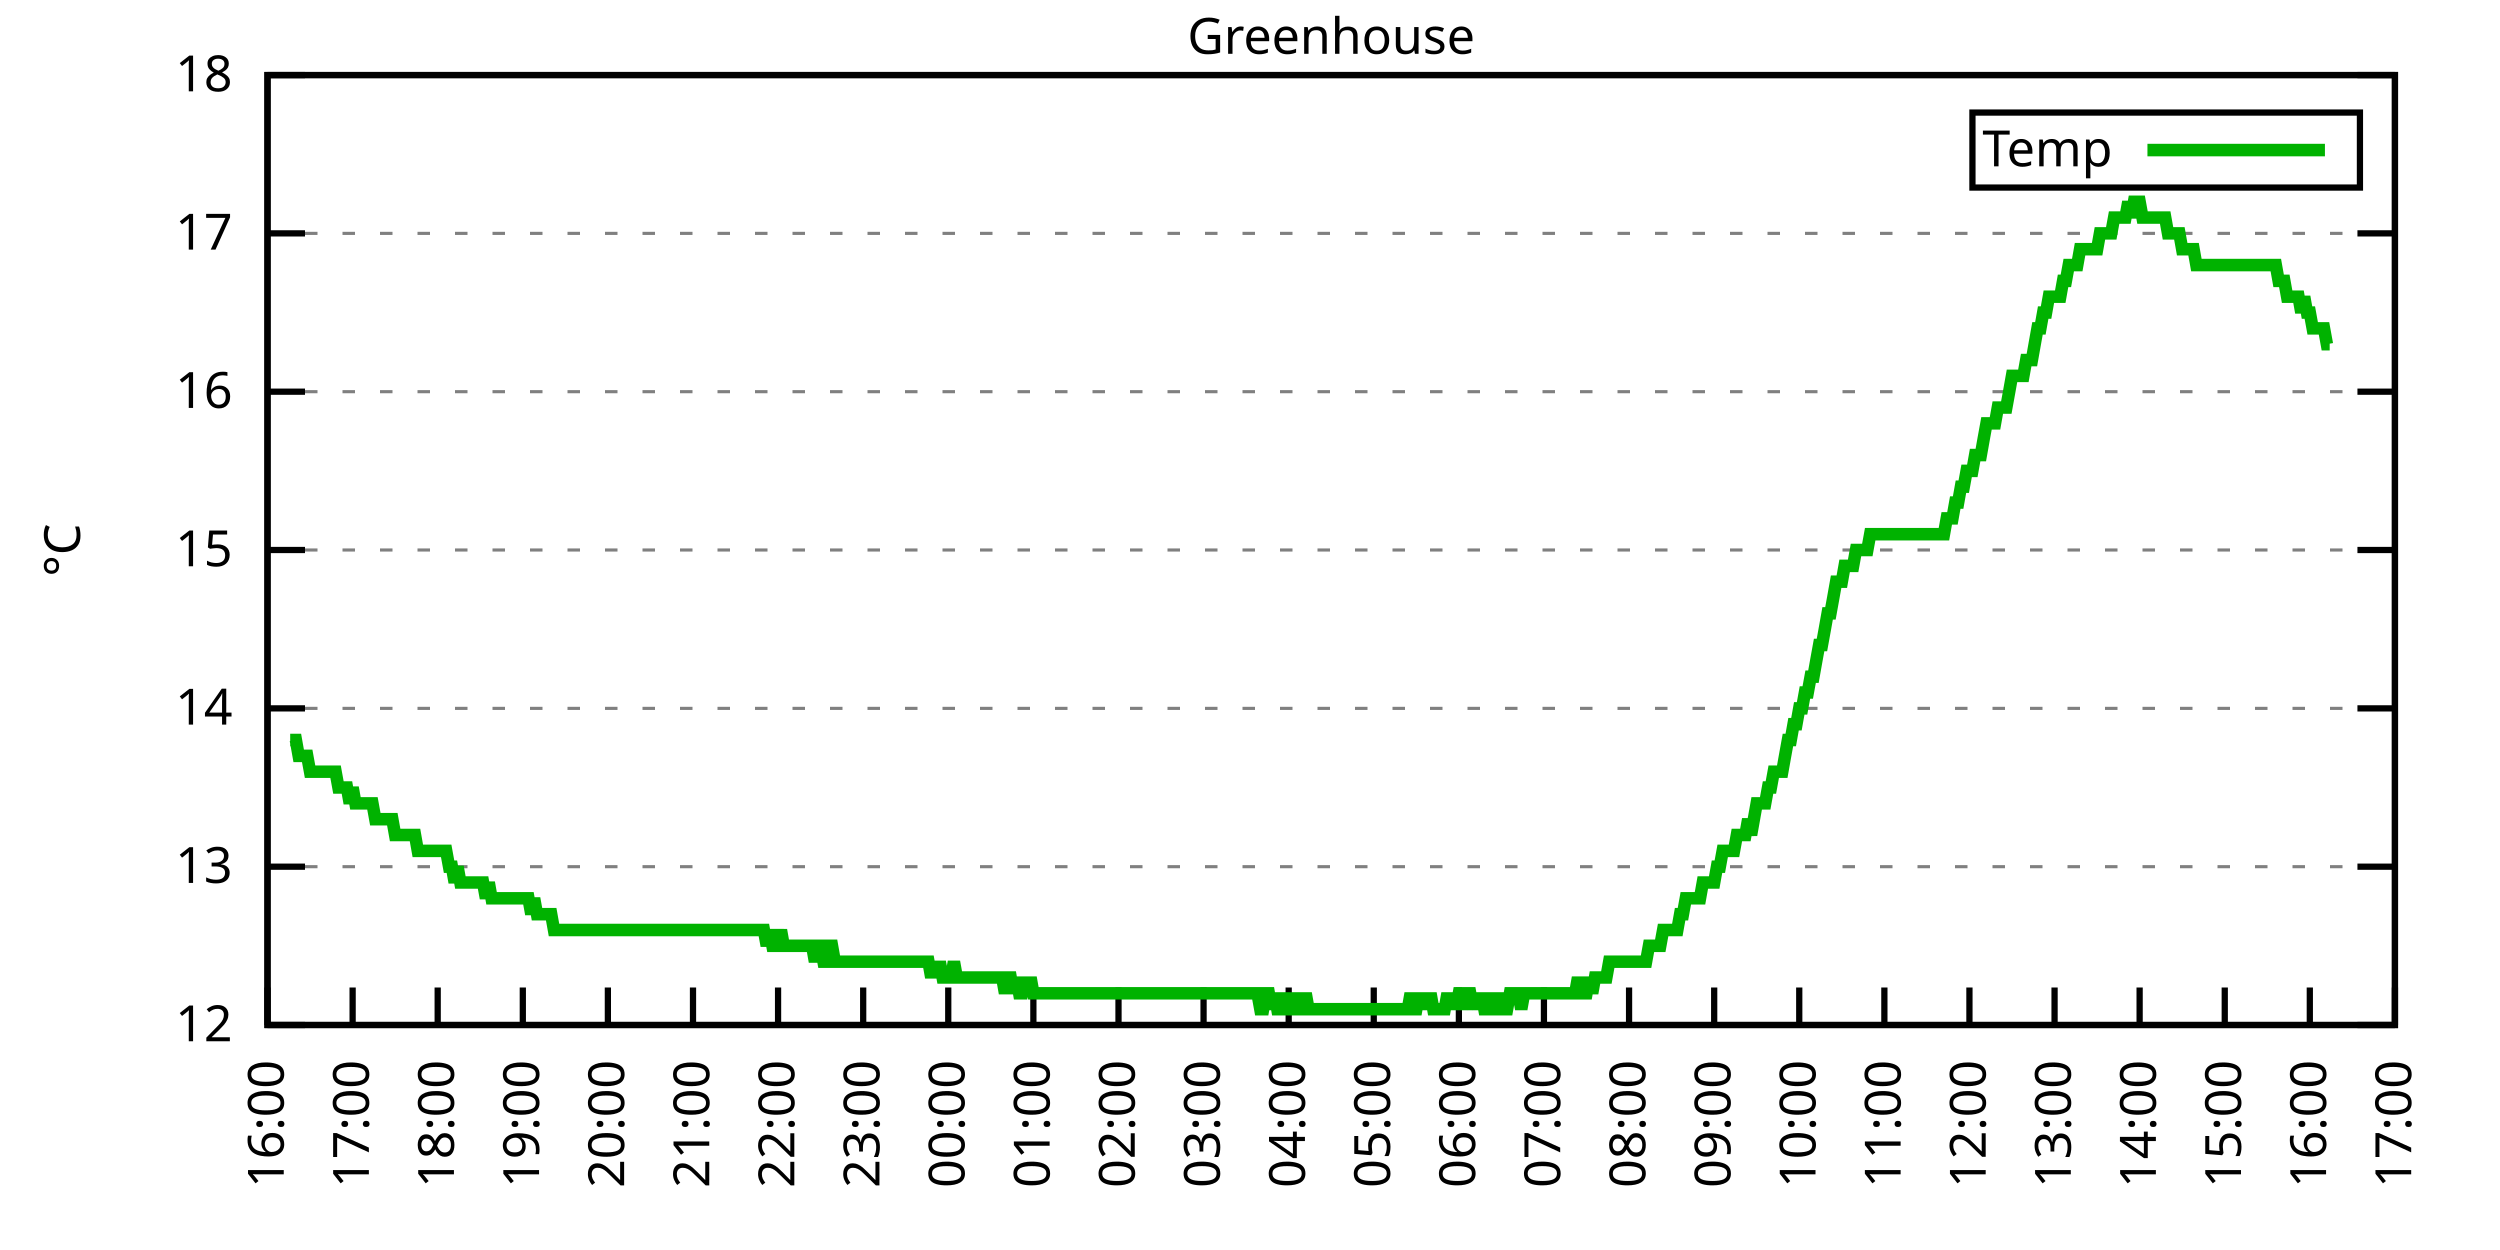
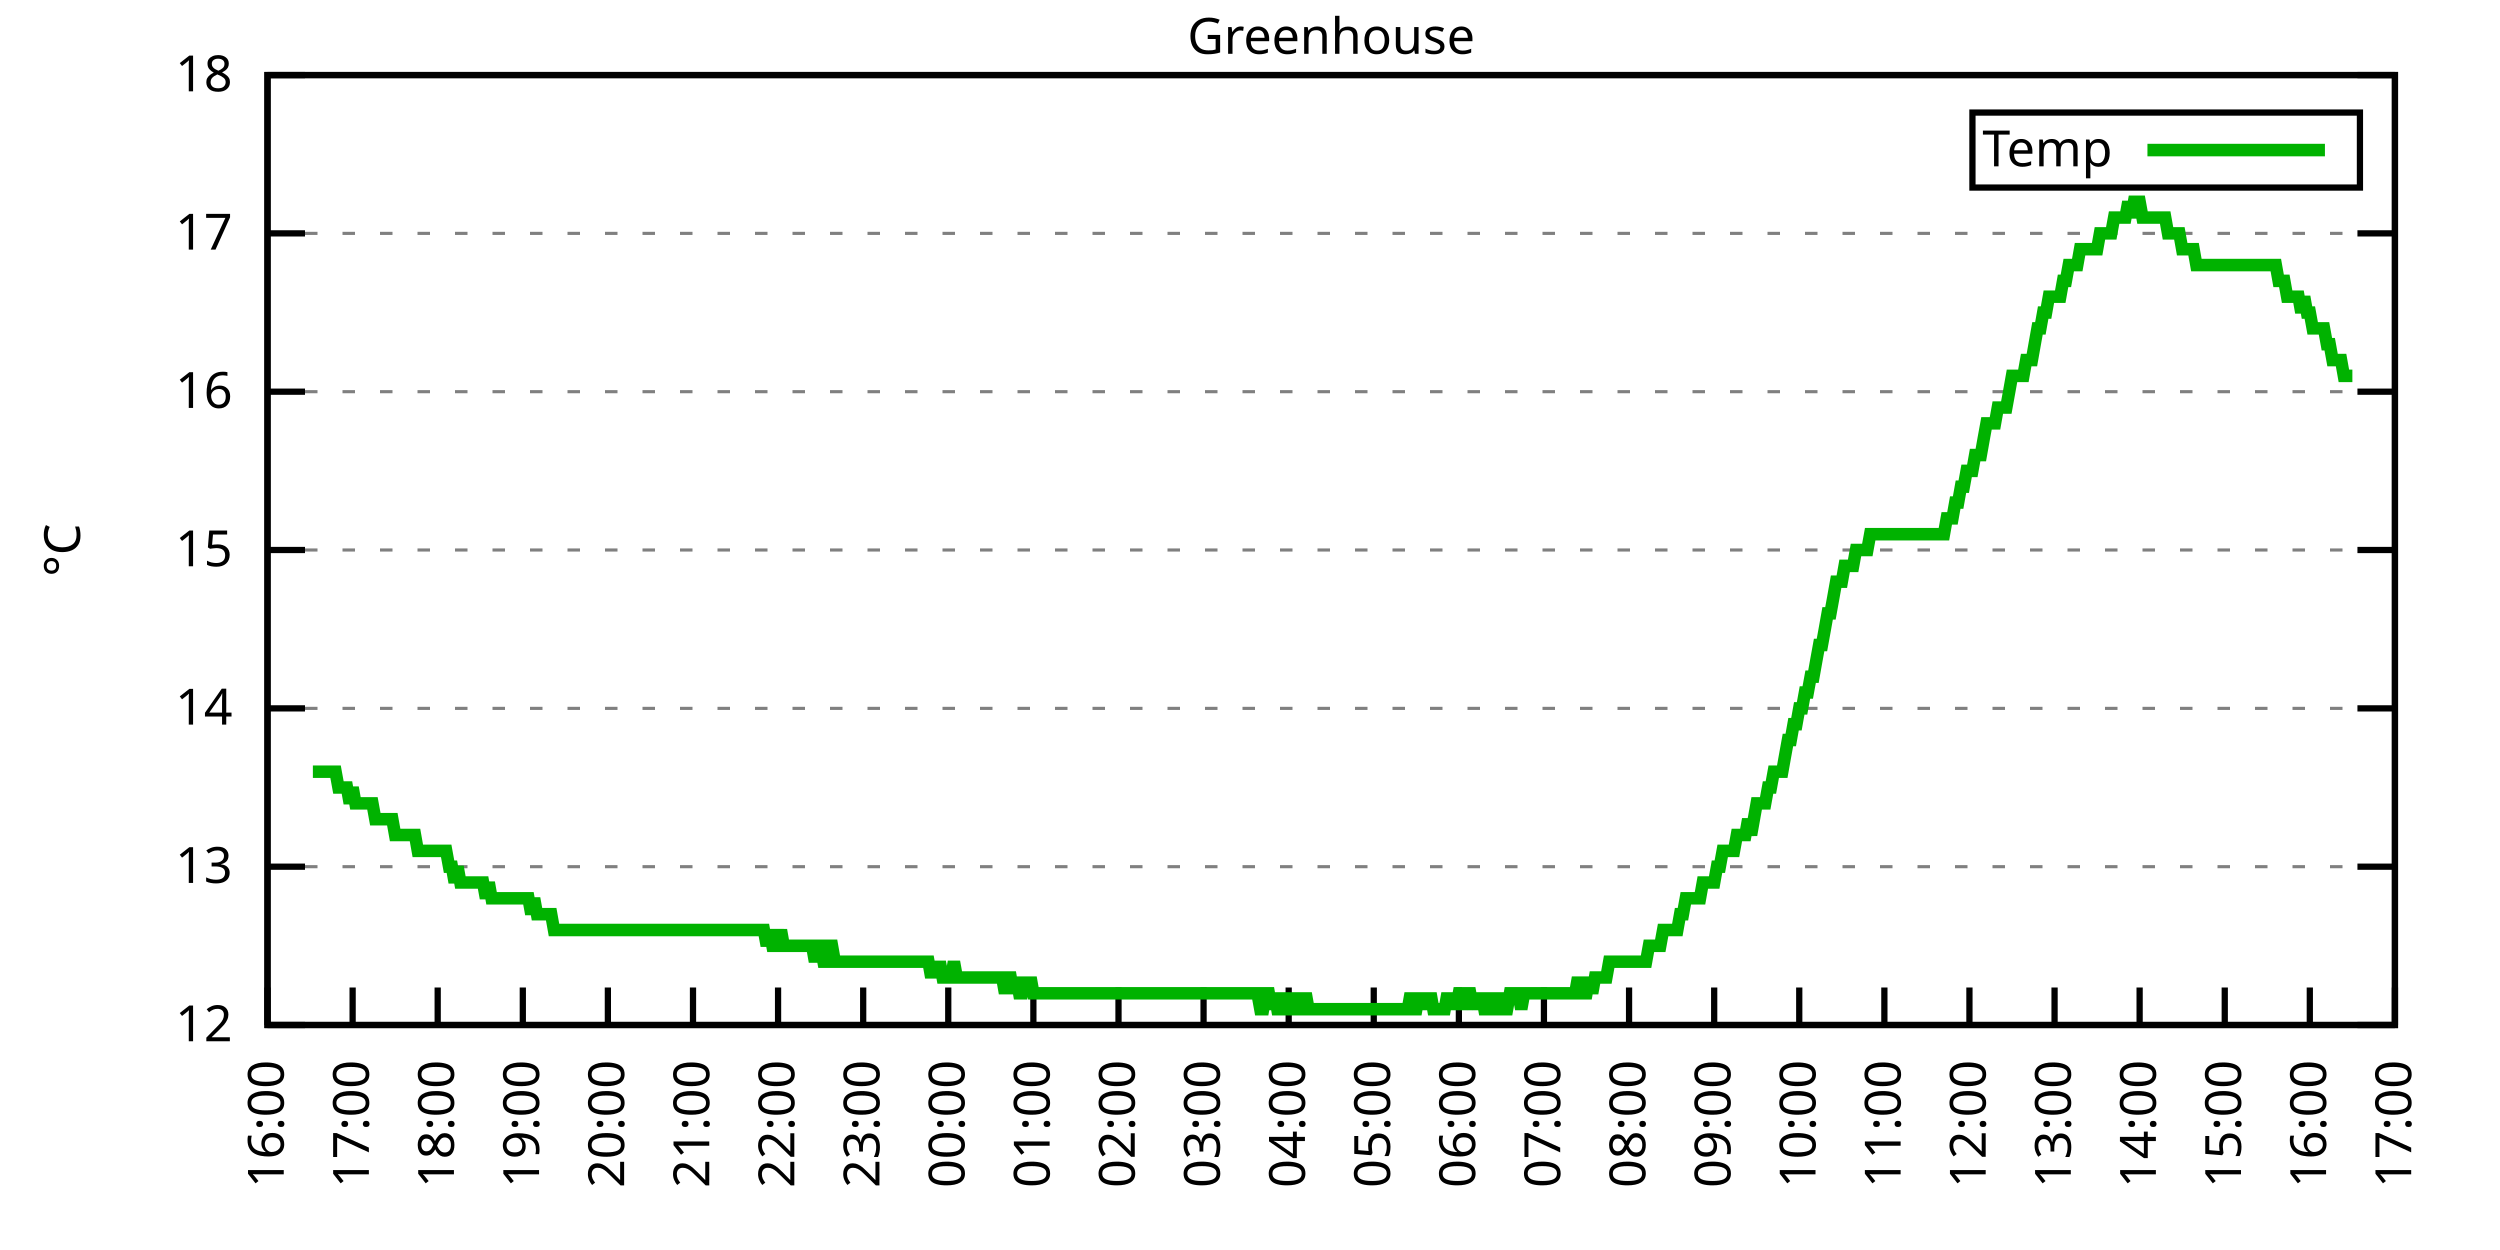
<svg xmlns="http://www.w3.org/2000/svg" xmlns:xlink="http://www.w3.org/1999/xlink" width="400" height="200" viewBox="0 0 400 200">
  <g id="gnuplot_canvas">
    <rect x="0" y="0" width="400" height="200" fill="none" />
    <defs>
      <circle id="gpDot" r="0.5" stroke-width="0.5" stroke="currentColor" />
      <path id="gpPt0" stroke-width="0.333" stroke="currentColor" d="M-1,0 h2 M0,-1 v2" />
      <path id="gpPt1" stroke-width="0.333" stroke="currentColor" d="M-1,-1 L1,1 M1,-1 L-1,1" />
      <path id="gpPt2" stroke-width="0.333" stroke="currentColor" d="M-1,0 L1,0 M0,-1 L0,1 M-1,-1 L1,1 M-1,1 L1,-1" />
      <rect id="gpPt3" stroke-width="0.333" stroke="currentColor" x="-1" y="-1" width="2" height="2" />
      <rect id="gpPt4" stroke-width="0.333" stroke="currentColor" fill="currentColor" x="-1" y="-1" width="2" height="2" />
      <circle id="gpPt5" stroke-width="0.333" stroke="currentColor" cx="0" cy="0" r="1" />
      <use xlink:href="#gpPt5" id="gpPt6" fill="currentColor" stroke="none" />
      <path id="gpPt7" stroke-width="0.333" stroke="currentColor" d="M0,-1.33 L-1.33,0.67 L1.33,0.67 z" />
      <use xlink:href="#gpPt7" id="gpPt8" fill="currentColor" stroke="none" />
      <use xlink:href="#gpPt7" id="gpPt9" stroke="currentColor" transform="rotate(180)" />
      <use xlink:href="#gpPt9" id="gpPt10" fill="currentColor" stroke="none" />
      <use xlink:href="#gpPt3" id="gpPt11" stroke="currentColor" transform="rotate(45)" />
      <use xlink:href="#gpPt11" id="gpPt12" fill="currentColor" stroke="none" />
      <path id="gpPt13" stroke-width="0.333" stroke="currentColor" d="M0,1.330 L1.265,0.411 L0.782,-1.067 L-0.782,-1.076 L-1.265,0.411 z" />
      <use xlink:href="#gpPt13" id="gpPt14" fill="currentColor" stroke="none" />
      <filter id="textbox" filterUnits="objectBoundingBox" x="0" y="0" height="1" width="1">
        <feFlood flood-color="white" flood-opacity="1" result="bgnd" />
        <feComposite in="SourceGraphic" in2="bgnd" operator="atop" />
      </filter>
      <filter id="greybox" filterUnits="objectBoundingBox" x="0" y="0" height="1" width="1">
        <feFlood flood-color="lightgrey" flood-opacity="1" result="grey" />
        <feComposite in="SourceGraphic" in2="grey" operator="atop" />
      </filter>
    </defs>
    <g fill="none" color="white" stroke="currentColor" stroke-width="1.00" stroke-linecap="butt" stroke-linejoin="miter">
</g>
    <g fill="none" color="black" stroke="currentColor" stroke-width="1.00" stroke-linecap="butt" stroke-linejoin="miter">
      <g stroke="none" shape-rendering="crispEdges">
        <polygon fill="rgb(255, 255, 255)" points="42.80,164.00 383.18,164.00 383.18,12.02 42.80,12.02 " />
      </g>
    </g>
    <g fill="none" color="black" stroke="currentColor" stroke-width="1.00" stroke-linecap="butt" stroke-linejoin="miter">
</g>
    <g fill="none" color="black" stroke="black" stroke-width="0.50" stroke-linecap="butt" stroke-linejoin="miter">
</g>
    <g fill="none" color="gray" stroke="currentColor" stroke-width="0.50" stroke-linecap="butt" stroke-linejoin="miter">
      <path stroke="gray" stroke-dasharray="2,4" class="gridline" d="M42.80,164.00 L383.19,164.00  " />
    </g>
    <g fill="none" color="gray" stroke="gray" stroke-width="1.00" stroke-linecap="butt" stroke-linejoin="miter">
</g>
    <g fill="none" color="black" stroke="currentColor" stroke-width="1.00" stroke-linecap="butt" stroke-linejoin="miter">
      <path stroke="black" d="M42.80,164.00 L48.80,164.00 M383.19,164.00 L377.19,164.00  " />
      <g transform="translate(37.20,166.60)" stroke="none" fill="black" font-family="Sans" font-size="8.00" text-anchor="end">
        <text>
          <tspan font-family="Sans"> 12</tspan>
        </text>
      </g>
    </g>
    <g fill="none" color="black" stroke="currentColor" stroke-width="1.00" stroke-linecap="butt" stroke-linejoin="miter">
</g>
    <g fill="none" color="black" stroke="black" stroke-width="0.50" stroke-linecap="butt" stroke-linejoin="miter">
</g>
    <g fill="none" color="gray" stroke="currentColor" stroke-width="0.50" stroke-linecap="butt" stroke-linejoin="miter">
      <path stroke="gray" stroke-dasharray="2,4" class="gridline" d="M42.80,138.67 L383.19,138.67  " />
    </g>
    <g fill="none" color="gray" stroke="gray" stroke-width="1.00" stroke-linecap="butt" stroke-linejoin="miter">
</g>
    <g fill="none" color="black" stroke="currentColor" stroke-width="1.00" stroke-linecap="butt" stroke-linejoin="miter">
      <path stroke="black" d="M42.80,138.67 L48.80,138.67 M383.19,138.67 L377.19,138.67  " />
      <g transform="translate(37.20,141.27)" stroke="none" fill="black" font-family="Sans" font-size="8.00" text-anchor="end">
        <text>
          <tspan font-family="Sans"> 13</tspan>
        </text>
      </g>
    </g>
    <g fill="none" color="black" stroke="currentColor" stroke-width="1.00" stroke-linecap="butt" stroke-linejoin="miter">
</g>
    <g fill="none" color="black" stroke="black" stroke-width="0.50" stroke-linecap="butt" stroke-linejoin="miter">
</g>
    <g fill="none" color="gray" stroke="currentColor" stroke-width="0.50" stroke-linecap="butt" stroke-linejoin="miter">
      <path stroke="gray" stroke-dasharray="2,4" class="gridline" d="M42.80,113.34 L383.19,113.34  " />
    </g>
    <g fill="none" color="gray" stroke="gray" stroke-width="1.00" stroke-linecap="butt" stroke-linejoin="miter">
</g>
    <g fill="none" color="black" stroke="currentColor" stroke-width="1.00" stroke-linecap="butt" stroke-linejoin="miter">
      <path stroke="black" d="M42.80,113.34 L48.80,113.34 M383.19,113.34 L377.19,113.34  " />
      <g transform="translate(37.20,115.94)" stroke="none" fill="black" font-family="Sans" font-size="8.00" text-anchor="end">
        <text>
          <tspan font-family="Sans"> 14</tspan>
        </text>
      </g>
    </g>
    <g fill="none" color="black" stroke="currentColor" stroke-width="1.00" stroke-linecap="butt" stroke-linejoin="miter">
</g>
    <g fill="none" color="black" stroke="black" stroke-width="0.50" stroke-linecap="butt" stroke-linejoin="miter">
</g>
    <g fill="none" color="gray" stroke="currentColor" stroke-width="0.50" stroke-linecap="butt" stroke-linejoin="miter">
      <path stroke="gray" stroke-dasharray="2,4" class="gridline" d="M42.80,88.00 L383.19,88.00  " />
    </g>
    <g fill="none" color="gray" stroke="gray" stroke-width="1.00" stroke-linecap="butt" stroke-linejoin="miter">
</g>
    <g fill="none" color="black" stroke="currentColor" stroke-width="1.00" stroke-linecap="butt" stroke-linejoin="miter">
      <path stroke="black" d="M42.80,88.00 L48.80,88.00 M383.19,88.00 L377.19,88.00  " />
      <g transform="translate(37.20,90.60)" stroke="none" fill="black" font-family="Sans" font-size="8.00" text-anchor="end">
        <text>
          <tspan font-family="Sans"> 15</tspan>
        </text>
      </g>
    </g>
    <g fill="none" color="black" stroke="currentColor" stroke-width="1.00" stroke-linecap="butt" stroke-linejoin="miter">
</g>
    <g fill="none" color="black" stroke="black" stroke-width="0.50" stroke-linecap="butt" stroke-linejoin="miter">
</g>
    <g fill="none" color="gray" stroke="currentColor" stroke-width="0.50" stroke-linecap="butt" stroke-linejoin="miter">
      <path stroke="gray" stroke-dasharray="2,4" class="gridline" d="M42.80,62.67 L383.19,62.67  " />
    </g>
    <g fill="none" color="gray" stroke="gray" stroke-width="1.00" stroke-linecap="butt" stroke-linejoin="miter">
</g>
    <g fill="none" color="black" stroke="currentColor" stroke-width="1.00" stroke-linecap="butt" stroke-linejoin="miter">
      <path stroke="black" d="M42.80,62.67 L48.80,62.67 M383.19,62.67 L377.19,62.67  " />
      <g transform="translate(37.20,65.27)" stroke="none" fill="black" font-family="Sans" font-size="8.00" text-anchor="end">
        <text>
          <tspan font-family="Sans"> 16</tspan>
        </text>
      </g>
    </g>
    <g fill="none" color="black" stroke="currentColor" stroke-width="1.00" stroke-linecap="butt" stroke-linejoin="miter">
</g>
    <g fill="none" color="black" stroke="black" stroke-width="0.50" stroke-linecap="butt" stroke-linejoin="miter">
</g>
    <g fill="none" color="gray" stroke="currentColor" stroke-width="0.50" stroke-linecap="butt" stroke-linejoin="miter">
      <path stroke="gray" stroke-dasharray="2,4" class="gridline" d="M42.80,37.34 L383.19,37.34  " />
    </g>
    <g fill="none" color="gray" stroke="gray" stroke-width="1.00" stroke-linecap="butt" stroke-linejoin="miter">
</g>
    <g fill="none" color="black" stroke="currentColor" stroke-width="1.00" stroke-linecap="butt" stroke-linejoin="miter">
      <path stroke="black" d="M42.80,37.34 L48.80,37.34 M383.19,37.34 L377.19,37.34  " />
      <g transform="translate(37.20,39.94)" stroke="none" fill="black" font-family="Sans" font-size="8.00" text-anchor="end">
        <text>
          <tspan font-family="Sans"> 17</tspan>
        </text>
      </g>
    </g>
    <g fill="none" color="black" stroke="currentColor" stroke-width="1.00" stroke-linecap="butt" stroke-linejoin="miter">
</g>
    <g fill="none" color="black" stroke="black" stroke-width="0.50" stroke-linecap="butt" stroke-linejoin="miter">
</g>
    <g fill="none" color="gray" stroke="currentColor" stroke-width="0.50" stroke-linecap="butt" stroke-linejoin="miter">
      <path stroke="gray" stroke-dasharray="2,4" class="gridline" d="M42.80,12.01 L383.19,12.01  " />
    </g>
    <g fill="none" color="gray" stroke="gray" stroke-width="1.00" stroke-linecap="butt" stroke-linejoin="miter">
</g>
    <g fill="none" color="black" stroke="currentColor" stroke-width="1.00" stroke-linecap="butt" stroke-linejoin="miter">
      <path stroke="black" d="M42.80,12.01 L48.80,12.01 M383.19,12.01 L377.19,12.01  " />
      <g transform="translate(37.20,14.61)" stroke="none" fill="black" font-family="Sans" font-size="8.00" text-anchor="end">
        <text>
          <tspan font-family="Sans"> 18</tspan>
        </text>
      </g>
    </g>
    <g fill="none" color="black" stroke="currentColor" stroke-width="1.00" stroke-linecap="butt" stroke-linejoin="miter">
      <path stroke="black" d="M42.80,164.00 L42.80,158.00  " />
      <g transform="translate(45.40,169.60) rotate(270.00)" stroke="none" fill="black" font-family="Sans" font-size="8.00" text-anchor="end">
        <text>
          <tspan font-family="Sans">16:00</tspan>
        </text>
      </g>
    </g>
    <g fill="none" color="black" stroke="currentColor" stroke-width="1.00" stroke-linecap="butt" stroke-linejoin="miter">
      <path stroke="black" d="M56.42,164.00 L56.42,158.00  " />
      <g transform="translate(59.02,169.60) rotate(270.00)" stroke="none" fill="black" font-family="Sans" font-size="8.00" text-anchor="end">
        <text>
          <tspan font-family="Sans">17:00</tspan>
        </text>
      </g>
    </g>
    <g fill="none" color="black" stroke="currentColor" stroke-width="1.00" stroke-linecap="butt" stroke-linejoin="miter">
      <path stroke="black" d="M70.03,164.00 L70.03,158.00  " />
      <g transform="translate(72.63,169.60) rotate(270.00)" stroke="none" fill="black" font-family="Sans" font-size="8.00" text-anchor="end">
        <text>
          <tspan font-family="Sans">18:00</tspan>
        </text>
      </g>
    </g>
    <g fill="none" color="black" stroke="currentColor" stroke-width="1.00" stroke-linecap="butt" stroke-linejoin="miter">
      <path stroke="black" d="M83.65,164.00 L83.65,158.00  " />
      <g transform="translate(86.25,169.60) rotate(270.00)" stroke="none" fill="black" font-family="Sans" font-size="8.00" text-anchor="end">
        <text>
          <tspan font-family="Sans">19:00</tspan>
        </text>
      </g>
    </g>
    <g fill="none" color="black" stroke="currentColor" stroke-width="1.00" stroke-linecap="butt" stroke-linejoin="miter">
      <path stroke="black" d="M97.26,164.00 L97.26,158.00  " />
      <g transform="translate(99.86,169.60) rotate(270.00)" stroke="none" fill="black" font-family="Sans" font-size="8.00" text-anchor="end">
        <text>
          <tspan font-family="Sans">20:00</tspan>
        </text>
      </g>
    </g>
    <g fill="none" color="black" stroke="currentColor" stroke-width="1.00" stroke-linecap="butt" stroke-linejoin="miter">
      <path stroke="black" d="M110.88,164.00 L110.88,158.00  " />
      <g transform="translate(113.48,169.60) rotate(270.00)" stroke="none" fill="black" font-family="Sans" font-size="8.00" text-anchor="end">
        <text>
          <tspan font-family="Sans">21:00</tspan>
        </text>
      </g>
    </g>
    <g fill="none" color="black" stroke="currentColor" stroke-width="1.00" stroke-linecap="butt" stroke-linejoin="miter">
      <path stroke="black" d="M124.49,164.00 L124.49,158.00  " />
      <g transform="translate(127.09,169.60) rotate(270.00)" stroke="none" fill="black" font-family="Sans" font-size="8.00" text-anchor="end">
        <text>
          <tspan font-family="Sans">22:00</tspan>
        </text>
      </g>
    </g>
    <g fill="none" color="black" stroke="currentColor" stroke-width="1.00" stroke-linecap="butt" stroke-linejoin="miter">
      <path stroke="black" d="M138.11,164.00 L138.11,158.00  " />
      <g transform="translate(140.71,169.60) rotate(270.00)" stroke="none" fill="black" font-family="Sans" font-size="8.00" text-anchor="end">
        <text>
          <tspan font-family="Sans">23:00</tspan>
        </text>
      </g>
    </g>
    <g fill="none" color="black" stroke="currentColor" stroke-width="1.00" stroke-linecap="butt" stroke-linejoin="miter">
      <path stroke="black" d="M151.72,164.00 L151.72,158.00  " />
      <g transform="translate(154.32,169.60) rotate(270.00)" stroke="none" fill="black" font-family="Sans" font-size="8.00" text-anchor="end">
        <text>
          <tspan font-family="Sans">00:00</tspan>
        </text>
      </g>
    </g>
    <g fill="none" color="black" stroke="currentColor" stroke-width="1.00" stroke-linecap="butt" stroke-linejoin="miter">
      <path stroke="black" d="M165.34,164.00 L165.34,158.00  " />
      <g transform="translate(167.94,169.60) rotate(270.00)" stroke="none" fill="black" font-family="Sans" font-size="8.00" text-anchor="end">
        <text>
          <tspan font-family="Sans">01:00</tspan>
        </text>
      </g>
    </g>
    <g fill="none" color="black" stroke="currentColor" stroke-width="1.00" stroke-linecap="butt" stroke-linejoin="miter">
      <path stroke="black" d="M178.96,164.00 L178.96,158.00  " />
      <g transform="translate(181.56,169.60) rotate(270.00)" stroke="none" fill="black" font-family="Sans" font-size="8.00" text-anchor="end">
        <text>
          <tspan font-family="Sans">02:00</tspan>
        </text>
      </g>
    </g>
    <g fill="none" color="black" stroke="currentColor" stroke-width="1.00" stroke-linecap="butt" stroke-linejoin="miter">
      <path stroke="black" d="M192.57,164.00 L192.57,158.00  " />
      <g transform="translate(195.17,169.60) rotate(270.00)" stroke="none" fill="black" font-family="Sans" font-size="8.00" text-anchor="end">
        <text>
          <tspan font-family="Sans">03:00</tspan>
        </text>
      </g>
    </g>
    <g fill="none" color="black" stroke="currentColor" stroke-width="1.00" stroke-linecap="butt" stroke-linejoin="miter">
      <path stroke="black" d="M206.19,164.00 L206.19,158.00  " />
      <g transform="translate(208.79,169.60) rotate(270.00)" stroke="none" fill="black" font-family="Sans" font-size="8.00" text-anchor="end">
        <text>
          <tspan font-family="Sans">04:00</tspan>
        </text>
      </g>
    </g>
    <g fill="none" color="black" stroke="currentColor" stroke-width="1.00" stroke-linecap="butt" stroke-linejoin="miter">
      <path stroke="black" d="M219.80,164.00 L219.80,158.00  " />
      <g transform="translate(222.40,169.60) rotate(270.00)" stroke="none" fill="black" font-family="Sans" font-size="8.00" text-anchor="end">
        <text>
          <tspan font-family="Sans">05:00</tspan>
        </text>
      </g>
    </g>
    <g fill="none" color="black" stroke="currentColor" stroke-width="1.00" stroke-linecap="butt" stroke-linejoin="miter">
      <path stroke="black" d="M233.42,164.00 L233.42,158.00  " />
      <g transform="translate(236.02,169.60) rotate(270.00)" stroke="none" fill="black" font-family="Sans" font-size="8.00" text-anchor="end">
        <text>
          <tspan font-family="Sans">06:00</tspan>
        </text>
      </g>
    </g>
    <g fill="none" color="black" stroke="currentColor" stroke-width="1.00" stroke-linecap="butt" stroke-linejoin="miter">
      <path stroke="black" d="M247.03,164.00 L247.03,158.00  " />
      <g transform="translate(249.63,169.60) rotate(270.00)" stroke="none" fill="black" font-family="Sans" font-size="8.00" text-anchor="end">
        <text>
          <tspan font-family="Sans">07:00</tspan>
        </text>
      </g>
    </g>
    <g fill="none" color="black" stroke="currentColor" stroke-width="1.00" stroke-linecap="butt" stroke-linejoin="miter">
      <path stroke="black" d="M260.65,164.00 L260.65,158.00  " />
      <g transform="translate(263.25,169.60) rotate(270.00)" stroke="none" fill="black" font-family="Sans" font-size="8.00" text-anchor="end">
        <text>
          <tspan font-family="Sans">08:00</tspan>
        </text>
      </g>
    </g>
    <g fill="none" color="black" stroke="currentColor" stroke-width="1.00" stroke-linecap="butt" stroke-linejoin="miter">
      <path stroke="black" d="M274.27,164.00 L274.27,158.00  " />
      <g transform="translate(276.87,169.60) rotate(270.00)" stroke="none" fill="black" font-family="Sans" font-size="8.00" text-anchor="end">
        <text>
          <tspan font-family="Sans">09:00</tspan>
        </text>
      </g>
    </g>
    <g fill="none" color="black" stroke="currentColor" stroke-width="1.00" stroke-linecap="butt" stroke-linejoin="miter">
      <path stroke="black" d="M287.88,164.00 L287.88,158.00  " />
      <g transform="translate(290.48,169.60) rotate(270.00)" stroke="none" fill="black" font-family="Sans" font-size="8.00" text-anchor="end">
        <text>
          <tspan font-family="Sans">10:00</tspan>
        </text>
      </g>
    </g>
    <g fill="none" color="black" stroke="currentColor" stroke-width="1.00" stroke-linecap="butt" stroke-linejoin="miter">
      <path stroke="black" d="M301.50,164.00 L301.50,158.00  " />
      <g transform="translate(304.10,169.60) rotate(270.00)" stroke="none" fill="black" font-family="Sans" font-size="8.00" text-anchor="end">
        <text>
          <tspan font-family="Sans">11:00</tspan>
        </text>
      </g>
    </g>
    <g fill="none" color="black" stroke="currentColor" stroke-width="1.00" stroke-linecap="butt" stroke-linejoin="miter">
      <path stroke="black" d="M315.11,164.00 L315.11,158.00  " />
      <g transform="translate(317.71,169.60) rotate(270.00)" stroke="none" fill="black" font-family="Sans" font-size="8.00" text-anchor="end">
        <text>
          <tspan font-family="Sans">12:00</tspan>
        </text>
      </g>
    </g>
    <g fill="none" color="black" stroke="currentColor" stroke-width="1.00" stroke-linecap="butt" stroke-linejoin="miter">
      <path stroke="black" d="M328.73,164.00 L328.73,158.00  " />
      <g transform="translate(331.33,169.60) rotate(270.00)" stroke="none" fill="black" font-family="Sans" font-size="8.00" text-anchor="end">
        <text>
          <tspan font-family="Sans">13:00</tspan>
        </text>
      </g>
    </g>
    <g fill="none" color="black" stroke="currentColor" stroke-width="1.00" stroke-linecap="butt" stroke-linejoin="miter">
      <path stroke="black" d="M342.34,164.00 L342.34,158.00  " />
      <g transform="translate(344.94,169.60) rotate(270.00)" stroke="none" fill="black" font-family="Sans" font-size="8.00" text-anchor="end">
        <text>
          <tspan font-family="Sans">14:00</tspan>
        </text>
      </g>
    </g>
    <g fill="none" color="black" stroke="currentColor" stroke-width="1.00" stroke-linecap="butt" stroke-linejoin="miter">
      <path stroke="black" d="M355.96,164.00 L355.96,158.00  " />
      <g transform="translate(358.56,169.60) rotate(270.00)" stroke="none" fill="black" font-family="Sans" font-size="8.00" text-anchor="end">
        <text>
          <tspan font-family="Sans">15:00</tspan>
        </text>
      </g>
    </g>
    <g fill="none" color="black" stroke="currentColor" stroke-width="1.00" stroke-linecap="butt" stroke-linejoin="miter">
      <path stroke="black" d="M369.57,164.00 L369.57,158.00  " />
      <g transform="translate(372.17,169.60) rotate(270.00)" stroke="none" fill="black" font-family="Sans" font-size="8.00" text-anchor="end">
        <text>
          <tspan font-family="Sans">16:00</tspan>
        </text>
      </g>
    </g>
    <g fill="none" color="black" stroke="currentColor" stroke-width="1.00" stroke-linecap="butt" stroke-linejoin="miter">
      <path stroke="black" d="M383.19,164.00 L383.19,158.00  " />
      <g transform="translate(385.79,169.60) rotate(270.00)" stroke="none" fill="black" font-family="Sans" font-size="8.00" text-anchor="end">
        <text>
          <tspan font-family="Sans">17:00</tspan>
        </text>
      </g>
    </g>
    <g fill="none" color="black" stroke="currentColor" stroke-width="1.00" stroke-linecap="butt" stroke-linejoin="miter">
</g>
    <g fill="none" color="black" stroke="currentColor" stroke-width="1.00" stroke-linecap="butt" stroke-linejoin="miter">
      <path stroke="black" d="M42.80,12.01 L42.80,164.00 L383.19,164.00 L383.19,12.01 L42.80,12.01 Z  " />
    </g>
    <g fill="none" color="black" stroke="currentColor" stroke-width="1.00" stroke-linecap="butt" stroke-linejoin="miter">
</g>
    <g fill="none" color="black" stroke="currentColor" stroke-width="1.00" stroke-linecap="butt" stroke-linejoin="miter">
      <path stroke="black" d="M315.59,30.01 L315.59,18.01 L377.59,18.01 L377.59,30.01 L315.59,30.01 Z  " />
    </g>
    <g id="Greenhouse_plot_1">
      <g fill="none" color="white" stroke="black" stroke-width="2.00" stroke-linecap="butt" stroke-linejoin="miter">
</g>
      <g fill="none" color="black" stroke="currentColor" stroke-width="2.00" stroke-linecap="butt" stroke-linejoin="miter">
        <g transform="translate(337.99,26.61)" stroke="none" fill="black" font-family="Sans" font-size="8.00" text-anchor="end">
          <text>
            <tspan font-family="Sans">Temp</tspan>
          </text>
        </g>
      </g>
      <g fill="none" color="black" stroke="currentColor" stroke-width="2.00" stroke-linecap="butt" stroke-linejoin="miter">
-         <path stroke="rgb(  0, 178,   0)" d="M343.59,24.01 L371.99,24.01 M46.43,118.40 L46.88,118.40 L47.34,118.40 L47.79,120.94 L48.25,120.94 L48.70,120.94   L49.15,120.94 L49.61,123.47 L50.06,123.47 L50.52,123.47 L50.97,123.47 L51.42,123.47 L51.88,123.47 L52.33,123.47   L52.78,123.47 L53.24,123.47 L53.69,123.47 L54.15,126.00 L54.60,126.00 L55.05,126.00 L55.51,126.00 L55.96,128.54   L56.42,126.00 L56.87,128.54 L57.32,128.54 L57.78,128.54 L58.23,128.54 L58.68,128.54 L59.14,128.54 L59.59,128.54   L60.05,131.07 L60.50,131.07 L60.95,131.07 L61.41,131.07 L61.86,131.07 L62.32,131.07 L62.77,131.07 L63.22,133.60   L63.68,133.60 L64.13,133.60 L64.58,133.60 L65.04,133.60 L65.49,133.60 L65.95,133.60 L66.40,133.60 L66.85,136.14   L67.31,136.14 L67.76,136.14 L68.22,136.14 L68.67,136.14 L69.12,136.14 L69.58,136.14 L70.03,136.14 L70.49,136.14   L70.94,136.14 L71.39,136.14 L71.85,138.67 L72.30,138.67 L72.75,141.20 L73.21,138.67 L73.66,141.20 L74.12,141.20   L74.57,141.20 L75.02,141.20 L75.48,141.20 L75.93,141.20 L76.39,141.20 L76.84,141.20 L77.29,141.20 L77.75,143.73   L78.20,141.20 L78.65,143.73 L79.11,143.73 L79.56,143.73 L80.02,143.73 L80.47,143.73 L80.92,143.73 L81.38,143.73   L81.83,143.73 L82.29,143.73 L82.74,143.73 L83.19,143.73 L83.65,143.73 L84.10,143.73 L84.55,143.73 L85.01,146.27   L85.46,143.73 L85.92,146.27 L86.37,146.27 L86.82,146.27 L87.28,146.27 L87.73,146.27 L88.19,146.27 L88.64,148.80   L89.09,148.80 L89.55,148.80 L90.00,148.80 L90.45,148.80 L90.91,148.80 L91.36,148.80 L91.82,148.80 L92.27,148.80   L92.72,148.80 L93.18,148.80 L93.63,148.80 L94.09,148.80 L94.54,148.80 L94.99,148.80 L95.45,148.80 L95.90,148.80   L96.35,148.80 L96.81,148.80 L97.26,148.80 L97.72,148.80 L98.17,148.80 L98.62,148.80 L99.08,148.80 L99.53,148.80   L99.99,148.80 L100.44,148.80 L100.89,148.80 L101.35,148.80 L101.80,148.80 L102.25,148.80 L102.71,148.80 L103.16,148.80   L103.62,148.80 L104.07,148.80 L104.52,148.80 L104.98,148.80 L105.43,148.80 L105.89,148.80 L106.34,148.80 L106.79,148.80   L107.25,148.80 L107.70,148.80 L108.15,148.80 L108.61,148.80 L109.06,148.80 L109.52,148.80 L109.97,148.80 L110.42,148.80   L110.88,148.80 L111.33,148.80 L111.79,148.80 L112.24,148.80 L112.69,148.80 L113.15,148.80 L113.60,148.80 L114.05,148.80   L114.51,148.80 L114.96,148.80 L115.42,148.80 L115.87,148.80 L116.32,148.80 L116.78,148.80 L117.23,148.80 L117.69,148.80   L118.14,148.80 L118.59,148.80 L119.05,148.80 L119.50,148.80 L119.96,148.80 L120.41,148.80 L120.86,148.80 L121.32,148.80   L121.77,148.80 L122.22,148.80 L122.68,151.33 L123.13,148.80 L123.59,151.33 L124.04,151.33 L124.49,151.33 L124.95,148.80   L125.40,151.33 L125.86,151.33 L126.31,151.33 L126.76,151.33 L127.22,151.33 L127.67,151.33 L128.12,151.33 L128.58,151.33   L129.03,151.33 L129.49,151.33 L129.94,151.33 L130.39,153.87 L130.85,151.33 L131.30,151.33 L131.76,153.87 L132.21,153.87   L132.66,151.33 L133.12,151.33 L133.57,153.87 L134.02,153.87 L134.48,153.87 L134.93,153.87 L135.39,153.87 L135.84,153.87   L136.29,153.87 L136.75,153.87 L137.20,153.87 L137.66,153.87 L138.11,153.87 L138.56,153.87 L139.02,153.87 L139.47,153.87   L139.92,153.87 L140.38,153.87 L140.83,153.87 L141.29,153.87 L141.74,153.87 L142.19,153.87 L142.65,153.87 L143.10,153.87   L143.56,153.87 L144.01,153.87 L144.46,153.87 L144.92,153.87 L145.37,153.87 L145.82,153.87 L146.28,153.87 L146.73,153.87   L147.19,153.87 L147.64,153.87 L148.09,153.87 L148.55,153.87 L149.00,156.40 L149.46,153.87 L149.91,156.40 L150.36,153.87   L150.82,156.40 L151.27,156.40 L151.72,156.40 L152.18,156.40 L152.63,153.87 L153.09,156.40 L153.54,156.40 L153.99,156.40   L154.45,156.40 L154.90,156.40 L155.36,156.40 L155.81,156.40 L156.26,156.40 L156.72,156.40 L157.17,156.40 L157.62,156.40   L158.08,156.40 L158.53,156.40 L158.99,156.40 L159.44,156.40 L159.89,156.40 L160.35,156.40 L160.80,158.93 L161.26,156.40   L161.71,156.40 L162.16,158.93 L162.62,156.40 L163.07,158.93 L163.52,158.93 L163.98,156.40 L164.43,158.93 L164.89,156.40   L165.34,158.93 L165.79,158.93 L166.25,158.93 L166.70,158.93 L167.16,158.93 L167.61,158.93 L168.06,158.93 L168.52,158.93   L168.97,158.93 L169.43,158.93 L169.88,158.93 L170.33,158.93 L170.79,158.93 L171.24,158.93 L171.69,158.93 L172.15,158.93   L172.60,158.93 L173.06,158.93 L173.51,158.93 L173.96,158.93 L174.42,158.93 L174.87,158.93 L175.33,158.93 L175.78,158.93   L176.23,158.93 L176.69,158.93 L177.14,158.93 L177.59,158.93 L178.05,158.93 L178.50,158.93 L178.96,158.93 L179.41,158.93   L179.86,158.93 L180.32,158.93 L180.77,158.93 L181.23,158.93 L181.68,158.93 L182.13,158.93 L182.59,158.93 L183.04,158.93   L183.49,158.93 L183.95,158.93 L184.40,158.93 L184.86,158.93 L185.31,158.93 L185.76,158.93 L186.22,158.93 L186.67,158.93   L187.13,158.93 L187.58,158.93 L188.03,158.93 L188.49,158.93 L188.94,158.93 L189.39,158.93 L189.85,158.93 L190.30,158.93   L190.76,158.93 L191.21,158.93 L191.66,158.93 L192.12,158.93 L192.57,158.93 L193.03,158.93 L193.48,158.93 L193.93,158.93   L194.39,158.93 L194.84,158.93 L195.29,158.93 L195.75,158.93 L196.20,158.93 L196.66,158.93 L197.11,158.93 L197.56,158.93   L198.02,158.93 L198.47,158.93 L198.93,158.93 L199.38,158.93 L199.83,158.93 L200.29,158.93 L200.74,158.93 L201.19,158.93   L201.65,161.47 L202.10,161.47 L202.56,158.93 L203.01,158.93 L203.46,161.47 L203.92,158.93 L204.37,161.47 L204.83,161.47   L205.28,158.93 L205.73,161.47 L206.19,161.47 L206.64,161.47 L207.09,158.93 L207.55,161.47 L208.00,161.47 L208.46,161.47   L208.91,158.93 L209.36,161.47 L209.82,161.47 L210.27,161.47 L210.73,161.47 L211.18,161.47 L211.63,161.47 L212.09,161.47   L212.54,161.47 L213.00,161.47 L213.45,161.47 L213.90,161.47 L214.36,161.47 L214.81,161.47 L215.26,161.47 L215.72,161.47   L216.17,161.47 L216.63,161.47 L217.08,161.47 L217.53,161.47 L217.99,161.47 L218.44,161.47 L218.90,161.47 L219.35,161.47   L219.80,161.47 L220.26,161.47 L220.71,161.47 L221.16,161.47 L221.62,161.47 L222.07,161.47 L222.53,161.47 L222.98,161.47   L223.43,161.47 L223.89,161.47 L224.34,161.47 L224.80,161.47 L225.25,161.47 L225.70,158.93 L226.16,161.47 L226.61,161.47   L227.06,158.93 L227.52,161.47 L227.97,158.93 L228.43,161.47 L228.88,158.93 L229.33,161.47 L229.79,161.47 L230.24,161.47   L230.70,161.47 L231.15,161.47 L231.60,158.93 L232.06,161.47 L232.51,158.93 L232.96,161.47 L233.42,158.93 L233.87,158.93   L234.33,161.47 L234.78,158.93 L235.23,158.93 L235.69,161.47 L236.14,158.93 L236.60,161.47 L237.05,158.93 L237.50,161.47   L237.96,161.47 L238.41,158.93 L238.86,161.47 L239.32,161.47 L239.77,161.47 L240.23,158.93 L240.68,161.47 L241.13,161.47   L241.59,158.93 L242.04,158.93 L242.50,158.93 L242.95,158.93 L243.40,161.47 L243.86,158.93 L244.31,158.93 L244.76,158.93   L245.22,158.93 L245.67,158.93 L246.13,158.93 L246.58,158.93 L247.03,158.93 L247.49,158.93 L247.94,158.93 L248.40,158.93   L248.85,158.93 L249.30,158.93 L249.76,158.93 L250.21,158.93 L250.66,158.93 L251.12,158.93 L251.57,158.93 L252.03,158.93   L252.48,156.40 L252.93,158.93 L253.39,158.93 L253.84,158.93 L254.30,156.40 L254.75,158.93 L255.20,156.40 L255.66,156.40   L256.11,156.40 L256.56,156.40 L257.02,156.40 L257.47,153.87 L257.93,153.87 L258.38,153.87 L258.83,153.87 L259.29,153.87   L259.74,153.87 L260.20,153.87 L260.65,153.87 L261.10,153.87 L261.56,153.87 L262.01,153.87 L262.47,153.87 L262.92,153.87   L263.37,153.87 L263.83,151.33 L264.28,151.33 L264.73,151.33 L265.19,151.33 L265.64,151.33 L266.10,148.80 L266.55,148.80   L267.00,148.80 L267.46,148.80 L267.91,148.80 L268.37,148.80 L268.82,146.27 L269.27,146.27 L269.73,143.73 L270.18,143.73   L270.63,143.73 L271.09,143.73 L271.54,143.73 L272.00,143.73 L272.45,141.20 L272.90,141.20 L273.36,141.20 L273.81,141.20   L274.27,141.20 L274.72,138.67 L275.17,138.67 L275.63,136.14 L276.08,136.14 L276.53,136.14 L276.99,136.14 L277.44,136.14   L277.90,133.60 L278.35,133.60 L278.80,133.60 L279.26,133.60 L279.71,131.07 L280.17,133.60 L280.62,131.07 L281.07,128.54   L281.53,128.54 L281.98,128.54 L282.43,128.54 L282.89,126.00 L283.34,126.00 L283.80,123.47 L284.25,123.47 L284.70,123.47   L285.16,123.47 L285.61,120.94 L286.07,118.40 L286.52,118.40 L286.97,115.87 L287.43,115.87 L287.88,113.34 L288.33,113.34   L288.79,110.80 L289.24,110.80 L289.70,108.27 L290.15,108.27 L290.60,105.74 L291.06,103.20 L291.51,103.20 L291.97,100.67   L292.42,98.14 L292.87,98.14 L293.33,95.60 L293.78,93.07 L294.23,93.07 L294.69,93.07 L295.14,90.54 L295.60,90.54   L296.05,90.54 L296.50,90.54 L296.96,88.00 L297.41,88.00 L297.87,88.00 L298.32,88.00 L298.77,88.00 L299.23,85.47   L299.68,85.47 L300.13,85.47 L300.59,85.47 L301.04,85.47 L301.50,85.47 L301.95,85.47 L302.40,85.47 L302.86,85.47   L303.31,85.47 L303.77,85.47 L304.22,85.47 L304.67,85.47 L305.13,85.47 L305.58,85.47 L306.03,85.47 L306.49,85.47   L306.94,85.47 L307.40,85.47 L307.85,85.47 L308.30,85.47 L308.76,85.47 L309.21,85.47 L309.67,85.47 L310.12,85.47   L310.57,85.47 L311.03,85.47 L311.48,82.94 L311.94,82.94 L312.39,82.94 L312.84,80.41 L313.30,80.41 L313.75,77.87   L314.20,77.87 L314.66,75.34 L315.11,75.34 L315.57,75.34 L316.02,72.81 L316.47,72.81 L316.93,72.81 L317.38,70.27   L317.84,67.74 L318.29,67.74 L318.74,67.74 L319.20,67.74 L319.65,65.21 L320.10,65.21 L320.56,65.21 L321.01,65.21   L321.47,62.67 L321.92,60.14 L322.37,60.14 L322.83,60.14 L323.28,60.14 L323.74,60.14 L324.19,57.61 L324.64,57.61   L325.10,57.61 L325.55,55.07 L326.00,52.54 L326.46,52.54 L326.91,50.01 L327.37,50.01 L327.82,47.47 L328.27,47.47   L328.73,47.47 L329.18,47.47 L329.64,47.47 L330.09,44.94 L330.54,44.94 L331.00,42.41 L331.45,42.41 L331.90,42.41   L332.36,42.41 L332.81,39.87 L333.27,39.87 L333.72,39.87 L334.17,39.87 L334.63,39.87 L335.08,39.87 L335.54,39.87   L335.99,37.34 L336.44,37.34 L336.90,37.34 L337.35,37.34 L337.80,37.34 L338.26,34.81 L338.71,34.81 L339.17,34.81   L339.62,34.81 L340.07,34.81 L340.53,32.28 L340.98,34.81 L341.44,32.28 L341.89,32.28 L342.34,32.28 L342.80,34.81   L343.25,34.81 L343.70,34.81 L344.16,34.81 L344.61,34.81 L345.07,34.81 L345.52,34.81 L345.97,34.81 L346.43,34.81   L346.88,37.34 L347.34,37.34 L347.79,37.34 L348.24,37.34 L348.70,37.34 L349.15,39.87 L349.60,39.87 L350.06,39.87   L350.51,39.87 L350.97,39.87 L351.42,42.41 L351.87,42.41 L352.33,42.41 L352.78,42.41 L353.24,42.41 L353.69,42.41   L354.14,42.41 L354.60,42.41 L355.05,42.41 L355.50,42.41 L355.96,42.41 L356.41,42.41 L356.87,42.41 L357.32,42.41   L357.77,42.41 L358.23,42.41 L358.68,42.41 L359.14,42.41 L359.59,42.41 L360.04,42.41 L360.50,42.41 L360.95,42.41   L361.41,42.41 L361.86,42.41 L362.31,42.41 L362.77,42.41 L363.22,42.41 L363.67,42.41 L364.13,42.41 L364.58,44.94   L365.04,44.94 L365.49,44.94 L365.94,47.47 L366.40,47.47 L366.85,47.47 L367.31,47.47 L367.76,47.47 L368.21,50.01   L368.67,47.47 L369.12,50.01 L369.57,50.01 L370.03,52.54 L370.48,52.54 L370.94,52.54 L371.39,52.54 L371.84,52.54   L372.30,55.07 L372.75,55.07  " />
+         <path stroke="rgb(  0, 178,   0)" d="M343.59,24.01 L371.99,24.01 M50.06,123.47 L50.52,123.47 L50.97,123.47 L51.42,123.47 L51.88,123.47 L52.33,123.47   L52.78,123.47 L53.24,123.47 L53.69,123.47 L54.15,126.00 L54.60,126.00 L55.05,126.00 L55.51,126.00 L55.96,128.54   L56.42,126.00 L56.87,128.54 L57.32,128.54 L57.78,128.54 L58.23,128.54 L58.68,128.54 L59.14,128.54 L59.59,128.54   L60.05,131.07 L60.50,131.07 L60.95,131.07 L61.41,131.07 L61.86,131.07 L62.32,131.07 L62.77,131.07 L63.22,133.60   L63.68,133.60 L64.13,133.60 L64.58,133.60 L65.04,133.60 L65.49,133.60 L65.95,133.60 L66.40,133.60 L66.85,136.14   L67.31,136.14 L67.76,136.14 L68.22,136.14 L68.67,136.14 L69.12,136.14 L69.58,136.14 L70.03,136.14 L70.49,136.14   L70.94,136.14 L71.39,136.14 L71.85,138.67 L72.30,138.67 L72.75,141.20 L73.21,138.67 L73.66,141.20 L74.12,141.20   L74.57,141.20 L75.02,141.20 L75.48,141.20 L75.93,141.20 L76.39,141.20 L76.84,141.20 L77.29,141.20 L77.75,143.73   L78.20,141.20 L78.65,143.73 L79.11,143.73 L79.56,143.73 L80.02,143.73 L80.47,143.73 L80.92,143.73 L81.38,143.73   L81.83,143.73 L82.29,143.73 L82.74,143.73 L83.19,143.73 L83.65,143.73 L84.10,143.73 L84.55,143.73 L85.01,146.27   L85.46,143.73 L85.92,146.27 L86.37,146.27 L86.82,146.27 L87.28,146.27 L87.73,146.27 L88.19,146.27 L88.64,148.80   L89.09,148.80 L89.55,148.80 L90.00,148.80 L90.45,148.80 L90.91,148.80 L91.36,148.80 L91.82,148.80 L92.27,148.80   L92.72,148.80 L93.18,148.80 L93.63,148.80 L94.09,148.80 L94.54,148.80 L94.99,148.80 L95.45,148.80 L95.90,148.80   L96.35,148.80 L96.81,148.80 L97.26,148.80 L97.72,148.80 L98.17,148.80 L98.62,148.80 L99.08,148.80 L99.53,148.80   L99.99,148.80 L100.44,148.80 L100.89,148.80 L101.35,148.80 L101.80,148.80 L102.25,148.80 L102.71,148.80 L103.16,148.80   L103.62,148.80 L104.07,148.80 L104.52,148.80 L104.98,148.80 L105.43,148.80 L105.89,148.80 L106.34,148.80 L106.79,148.80   L107.25,148.80 L107.70,148.80 L108.15,148.80 L108.61,148.80 L109.06,148.80 L109.52,148.80 L109.97,148.80 L110.42,148.80   L110.88,148.80 L111.33,148.80 L111.79,148.80 L112.24,148.80 L112.69,148.80 L113.15,148.80 L113.60,148.80 L114.05,148.80   L114.51,148.80 L114.96,148.80 L115.42,148.80 L115.87,148.80 L116.32,148.80 L116.78,148.80 L117.23,148.80 L117.69,148.80   L118.14,148.80 L118.59,148.80 L119.05,148.80 L119.50,148.80 L119.96,148.80 L120.41,148.80 L120.86,148.80 L121.32,148.80   L121.77,148.80 L122.22,148.80 L122.68,151.33 L123.13,148.80 L123.59,151.33 L124.04,151.33 L124.49,151.33 L124.95,148.80   L125.40,151.33 L125.86,151.33 L126.31,151.33 L126.76,151.33 L127.22,151.33 L127.67,151.33 L128.12,151.33 L128.58,151.33   L129.03,151.33 L129.49,151.33 L129.94,151.33 L130.39,153.87 L130.85,151.33 L131.30,151.33 L131.76,153.87 L132.21,153.87   L132.66,151.33 L133.12,151.33 L133.57,153.87 L134.02,153.87 L134.48,153.87 L134.93,153.87 L135.39,153.87 L135.84,153.87   L136.29,153.87 L136.75,153.87 L137.20,153.87 L137.66,153.87 L138.11,153.87 L138.56,153.87 L139.02,153.87 L139.47,153.87   L139.92,153.87 L140.38,153.87 L140.83,153.87 L141.29,153.87 L141.74,153.87 L142.19,153.87 L142.65,153.87 L143.10,153.87   L143.56,153.87 L144.01,153.87 L144.46,153.87 L144.92,153.87 L145.37,153.87 L145.82,153.87 L146.28,153.87 L146.73,153.87   L147.19,153.87 L147.64,153.87 L148.09,153.87 L148.55,153.87 L149.00,156.40 L149.46,153.87 L149.91,156.40 L150.36,153.87   L150.82,156.40 L151.27,156.40 L151.72,156.40 L152.18,156.40 L152.63,153.87 L153.09,156.40 L153.54,156.40 L153.99,156.40   L154.45,156.40 L154.90,156.40 L155.36,156.40 L155.81,156.40 L156.26,156.40 L156.72,156.40 L157.17,156.40 L157.62,156.40   L158.08,156.40 L158.53,156.40 L158.99,156.40 L159.44,156.40 L159.89,156.40 L160.35,156.40 L160.80,158.93 L161.26,156.40   L161.71,156.40 L162.16,158.93 L162.62,156.40 L163.07,158.93 L163.52,158.93 L163.98,156.40 L164.43,158.93 L164.89,156.40   L165.34,158.93 L165.79,158.93 L166.25,158.93 L166.70,158.93 L167.16,158.93 L167.61,158.93 L168.06,158.93 L168.52,158.93   L168.97,158.93 L169.43,158.93 L169.88,158.93 L170.33,158.93 L170.79,158.93 L171.24,158.93 L171.69,158.93 L172.15,158.93   L172.60,158.93 L173.06,158.93 L173.51,158.93 L173.96,158.93 L174.42,158.93 L174.87,158.93 L175.33,158.93 L175.78,158.93   L176.23,158.93 L176.69,158.93 L177.14,158.93 L177.59,158.93 L178.05,158.93 L178.50,158.93 L178.96,158.93 L179.41,158.93   L179.86,158.93 L180.32,158.93 L180.77,158.93 L181.23,158.93 L181.68,158.93 L182.13,158.93 L182.59,158.93 L183.04,158.93   L183.49,158.93 L183.95,158.93 L184.40,158.93 L184.86,158.93 L185.31,158.93 L185.76,158.93 L186.22,158.93 L186.67,158.93   L187.13,158.93 L187.58,158.93 L188.03,158.93 L188.49,158.93 L188.94,158.93 L189.39,158.93 L189.85,158.93 L190.30,158.93   L190.76,158.93 L191.21,158.93 L191.66,158.93 L192.12,158.93 L192.57,158.93 L193.03,158.93 L193.48,158.93 L193.93,158.93   L194.39,158.93 L194.84,158.93 L195.29,158.93 L195.75,158.93 L196.20,158.93 L196.66,158.93 L197.11,158.93 L197.56,158.93   L198.02,158.93 L198.47,158.93 L198.93,158.93 L199.38,158.93 L199.83,158.93 L200.29,158.93 L200.74,158.93 L201.19,158.93   L201.65,161.47 L202.10,161.47 L202.56,158.93 L203.01,158.93 L203.46,161.47 L203.92,158.93 L204.37,161.47 L204.83,161.47   L205.28,158.93 L205.73,161.47 L206.19,161.47 L206.64,161.47 L207.09,158.93 L207.55,161.47 L208.00,161.47 L208.46,161.47   L208.91,158.93 L209.36,161.47 L209.82,161.47 L210.27,161.47 L210.73,161.47 L211.18,161.47 L211.63,161.47 L212.09,161.47   L212.54,161.47 L213.00,161.47 L213.45,161.47 L213.90,161.47 L214.36,161.47 L214.81,161.47 L215.26,161.47 L215.72,161.47   L216.17,161.47 L216.63,161.47 L217.08,161.47 L217.53,161.47 L217.99,161.47 L218.44,161.47 L218.90,161.47 L219.35,161.47   L219.80,161.47 L220.26,161.47 L220.71,161.47 L221.16,161.47 L221.62,161.47 L222.07,161.47 L222.53,161.47 L222.98,161.47   L223.43,161.47 L223.89,161.47 L224.34,161.47 L224.80,161.47 L225.25,161.47 L225.70,158.93 L226.16,161.47 L226.61,161.47   L227.06,158.93 L227.52,161.47 L227.97,158.93 L228.43,161.47 L228.88,158.93 L229.33,161.47 L229.79,161.47 L230.24,161.47   L230.70,161.47 L231.15,161.47 L231.60,158.93 L232.06,161.47 L232.51,158.93 L232.96,161.47 L233.42,158.93 L233.87,158.93   L234.33,161.47 L234.78,158.93 L235.23,158.93 L235.69,161.47 L236.14,158.93 L236.60,161.47 L237.05,158.93 L237.50,161.47   L237.96,161.47 L238.41,158.93 L238.86,161.47 L239.32,161.47 L239.77,161.47 L240.23,158.93 L240.68,161.47 L241.13,161.47   L241.59,158.93 L242.04,158.93 L242.50,158.93 L242.95,158.93 L243.40,161.47 L243.86,158.93 L244.31,158.93 L244.76,158.93   L245.22,158.93 L245.67,158.93 L246.13,158.93 L246.58,158.93 L247.03,158.93 L247.49,158.93 L247.94,158.93 L248.40,158.93   L248.85,158.93 L249.30,158.93 L249.76,158.93 L250.21,158.93 L250.66,158.93 L251.12,158.93 L251.57,158.93 L252.03,158.93   L252.48,156.40 L252.93,158.93 L253.39,158.93 L253.84,158.93 L254.30,156.40 L254.75,158.93 L255.20,156.40 L255.66,156.40   L256.11,156.40 L256.56,156.40 L257.02,156.40 L257.47,153.87 L257.93,153.87 L258.38,153.87 L258.83,153.87 L259.29,153.87   L259.74,153.87 L260.20,153.87 L260.65,153.87 L261.10,153.87 L261.56,153.87 L262.01,153.87 L262.47,153.87 L262.92,153.87   L263.37,153.87 L263.83,151.33 L264.28,151.33 L264.73,151.33 L265.19,151.33 L265.64,151.33 L266.10,148.80 L266.55,148.80   L267.00,148.80 L267.46,148.80 L267.91,148.80 L268.37,148.80 L268.82,146.27 L269.27,146.27 L269.73,143.73 L270.18,143.73   L270.63,143.73 L271.09,143.73 L271.54,143.73 L272.00,143.73 L272.45,141.20 L272.90,141.20 L273.36,141.20 L273.81,141.20   L274.27,141.20 L274.72,138.67 L275.17,138.67 L275.63,136.14 L276.08,136.14 L276.53,136.14 L276.99,136.14 L277.44,136.14   L277.90,133.60 L278.35,133.60 L278.80,133.60 L279.26,133.60 L279.71,131.07 L280.17,133.60 L280.62,131.07 L281.07,128.54   L281.53,128.54 L281.98,128.54 L282.43,128.54 L282.89,126.00 L283.34,126.00 L283.80,123.47 L284.25,123.47 L284.70,123.47   L285.16,123.47 L285.61,120.94 L286.07,118.40 L286.52,118.40 L286.97,115.87 L287.43,115.87 L287.88,113.34 L288.33,113.34   L288.79,110.80 L289.24,110.80 L289.70,108.27 L290.15,108.27 L290.60,105.74 L291.06,103.20 L291.51,103.20 L291.97,100.67   L292.42,98.14 L292.87,98.14 L293.33,95.60 L293.78,93.07 L294.23,93.07 L294.69,93.07 L295.14,90.54 L295.60,90.54   L296.05,90.54 L296.50,90.54 L296.96,88.00 L297.41,88.00 L297.87,88.00 L298.32,88.00 L298.77,88.00 L299.23,85.47   L299.68,85.47 L300.13,85.47 L300.59,85.47 L301.04,85.47 L301.50,85.47 L301.95,85.47 L302.40,85.47 L302.86,85.47   L303.31,85.47 L303.77,85.47 L304.22,85.47 L304.67,85.47 L305.13,85.47 L305.58,85.47 L306.03,85.47 L306.49,85.47   L306.94,85.47 L307.40,85.47 L307.85,85.47 L308.30,85.47 L308.76,85.47 L309.21,85.47 L309.67,85.47 L310.12,85.47   L310.57,85.47 L311.03,85.47 L311.48,82.94 L311.94,82.94 L312.39,82.94 L312.84,80.41 L313.30,80.41 L313.75,77.87   L314.20,77.87 L314.66,75.34 L315.11,75.34 L315.57,75.34 L316.02,72.81 L316.47,72.81 L316.93,72.81 L317.38,70.27   L317.84,67.74 L318.29,67.74 L318.74,67.74 L319.20,67.74 L319.65,65.21 L320.10,65.21 L320.56,65.21 L321.01,65.21   L321.47,62.67 L321.92,60.14 L322.37,60.14 L322.83,60.14 L323.28,60.14 L323.74,60.14 L324.19,57.61 L324.64,57.61   L325.10,57.61 L325.55,55.07 L326.00,52.54 L326.46,52.54 L326.91,50.01 L327.37,50.01 L327.82,47.47 L328.27,47.47   L328.73,47.47 L329.18,47.47 L329.64,47.47 L330.09,44.94 L330.54,44.94 L331.00,42.41 L331.45,42.41 L331.90,42.41   L332.36,42.41 L332.81,39.87 L333.27,39.87 L333.72,39.87 L334.17,39.87 L334.63,39.87 L335.08,39.87 L335.54,39.87   L335.99,37.34 L336.44,37.34 L336.90,37.34 L337.35,37.34 L337.80,37.34 L338.26,34.81 L338.71,34.81 L339.17,34.81   L339.62,34.81 L340.07,34.81 L340.53,32.28 L340.98,34.81 L341.44,32.28 L341.89,32.28 L342.34,32.28 L342.80,34.81   L343.25,34.81 L343.70,34.81 L344.16,34.81 L344.61,34.81 L345.07,34.81 L345.52,34.81 L345.97,34.81 L346.43,34.81   L346.88,37.34 L347.34,37.34 L347.79,37.34 L348.24,37.34 L348.70,37.34 L349.15,39.87 L349.60,39.87 L350.06,39.87   L350.51,39.87 L350.97,39.87 L351.42,42.41 L351.87,42.41 L352.33,42.41 L352.78,42.41 L353.24,42.41 L353.69,42.41   L354.14,42.41 L354.60,42.41 L355.05,42.41 L355.50,42.41 L355.96,42.41 L356.41,42.41 L356.87,42.41 L357.32,42.41   L357.77,42.41 L358.23,42.41 L358.68,42.41 L359.14,42.41 L359.59,42.41 L360.04,42.41 L360.50,42.41 L360.95,42.41   L361.41,42.41 L361.86,42.41 L362.31,42.41 L362.77,42.41 L363.22,42.41 L363.67,42.41 L364.13,42.41 L364.58,44.94   L365.04,44.94 L365.49,44.94 L365.94,47.47 L366.40,47.47 L366.85,47.47 L367.31,47.47 L367.76,47.47 L368.21,50.01   L368.67,47.47 L369.12,50.01 L369.57,50.01 L370.03,52.54 L370.48,52.54 L370.94,52.54 L371.39,52.54 L371.84,52.54   L372.30,55.07 L372.75,55.07 L373.21,57.61 L373.66,57.61 L374.11,57.61 L374.57,57.61 L375.02,60.14 L375.47,60.14   L375.93,60.14 L376.38,60.14  " />
      </g>
    </g>
    <g fill="none" color="black" stroke="currentColor" stroke-width="2.00" stroke-linecap="butt" stroke-linejoin="miter">
</g>
    <g fill="none" color="black" stroke="black" stroke-width="1.00" stroke-linecap="butt" stroke-linejoin="miter">
</g>
    <g fill="none" color="black" stroke="currentColor" stroke-width="1.00" stroke-linecap="butt" stroke-linejoin="miter">
      <path stroke="black" d="M42.80,12.01 L42.80,164.00 L383.19,164.00 L383.19,12.01 L42.80,12.01 Z  " />
      <g transform="translate(12.80,88.01) rotate(270.00)" stroke="none" fill="black" font-family="Sans" font-size="8.00" text-anchor="middle">
        <text>
          <tspan font-family="Sans">°C</tspan>
        </text>
      </g>
    </g>
    <g fill="none" color="black" stroke="currentColor" stroke-width="1.00" stroke-linecap="butt" stroke-linejoin="miter">
</g>
    <g fill="none" color="black" stroke="currentColor" stroke-width="1.00" stroke-linecap="butt" stroke-linejoin="miter">
      <g transform="translate(212.99,8.61)" stroke="none" fill="black" font-family="Sans" font-size="8.00" text-anchor="middle">
        <text>
          <tspan font-family="Sans">Greenhouse</tspan>
        </text>
      </g>
    </g>
    <g fill="none" color="black" stroke="currentColor" stroke-width="1.00" stroke-linecap="butt" stroke-linejoin="miter">
</g>
  </g>
</svg>
